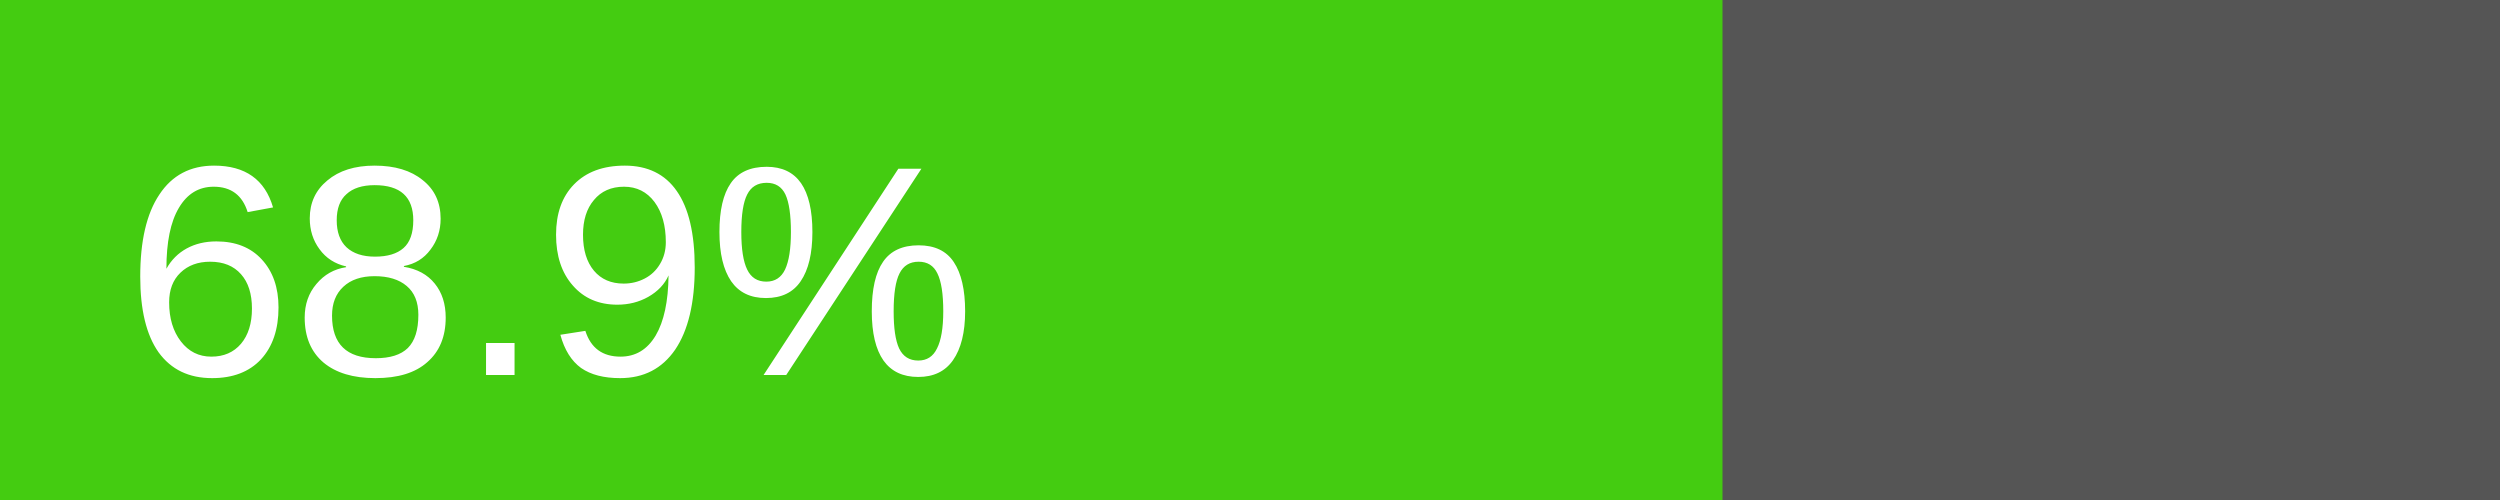
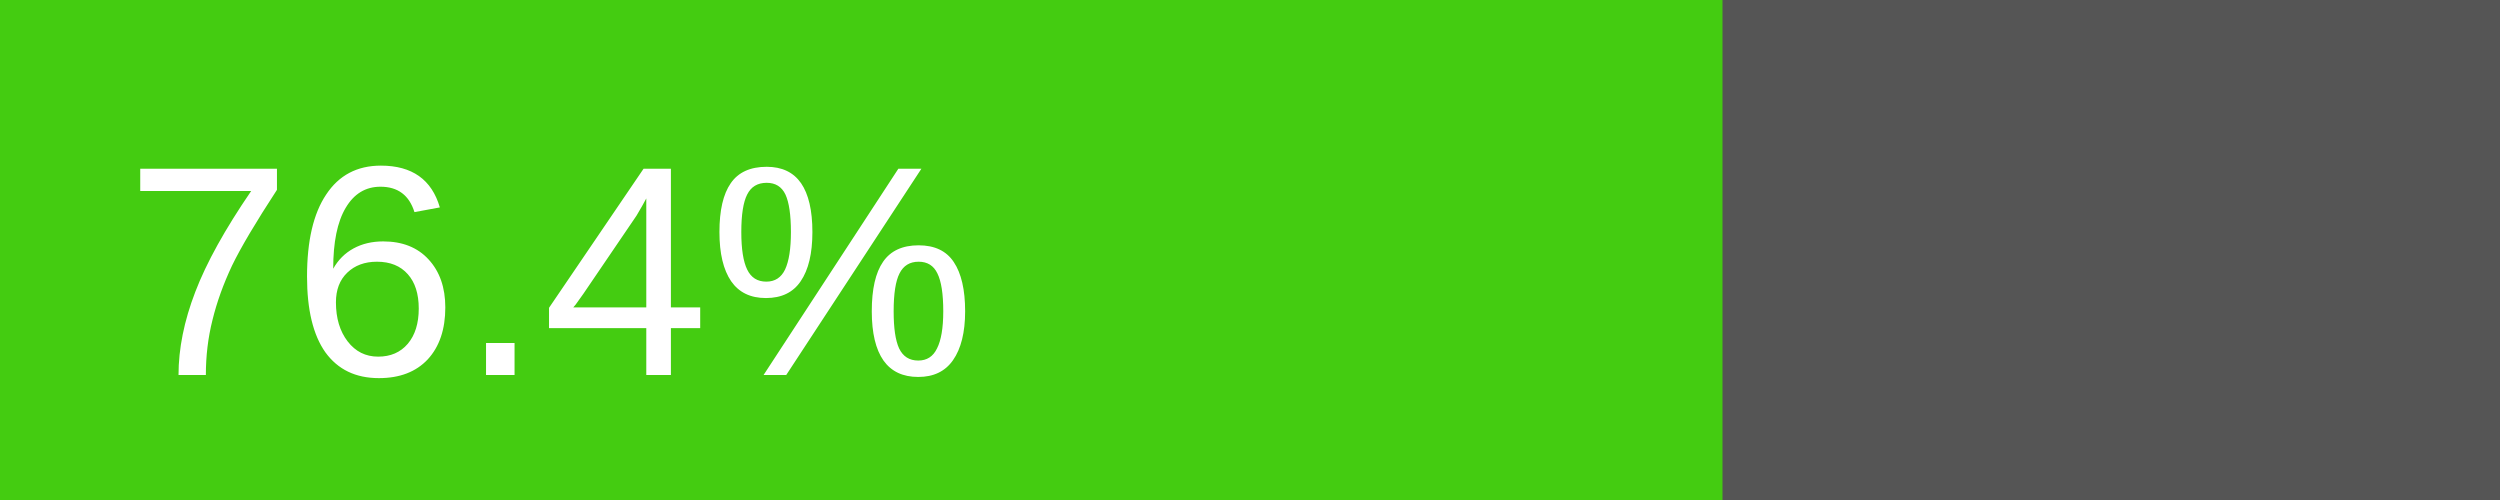
<svg xmlns="http://www.w3.org/2000/svg" width="100" height="20">
  <rect width="100" height="20" fill="#555" />
  <rect width="68.9" height="20" fill="#4c1" />
-   <text x="5" y="15" fill="#fff" font-family="Arial, sans-serif" font-size="12">68.9%</text>
+   <text x="5" y="15" fill="#fff" font-family="Arial, sans-serif" font-size="12">76.4%</text>
</svg>
